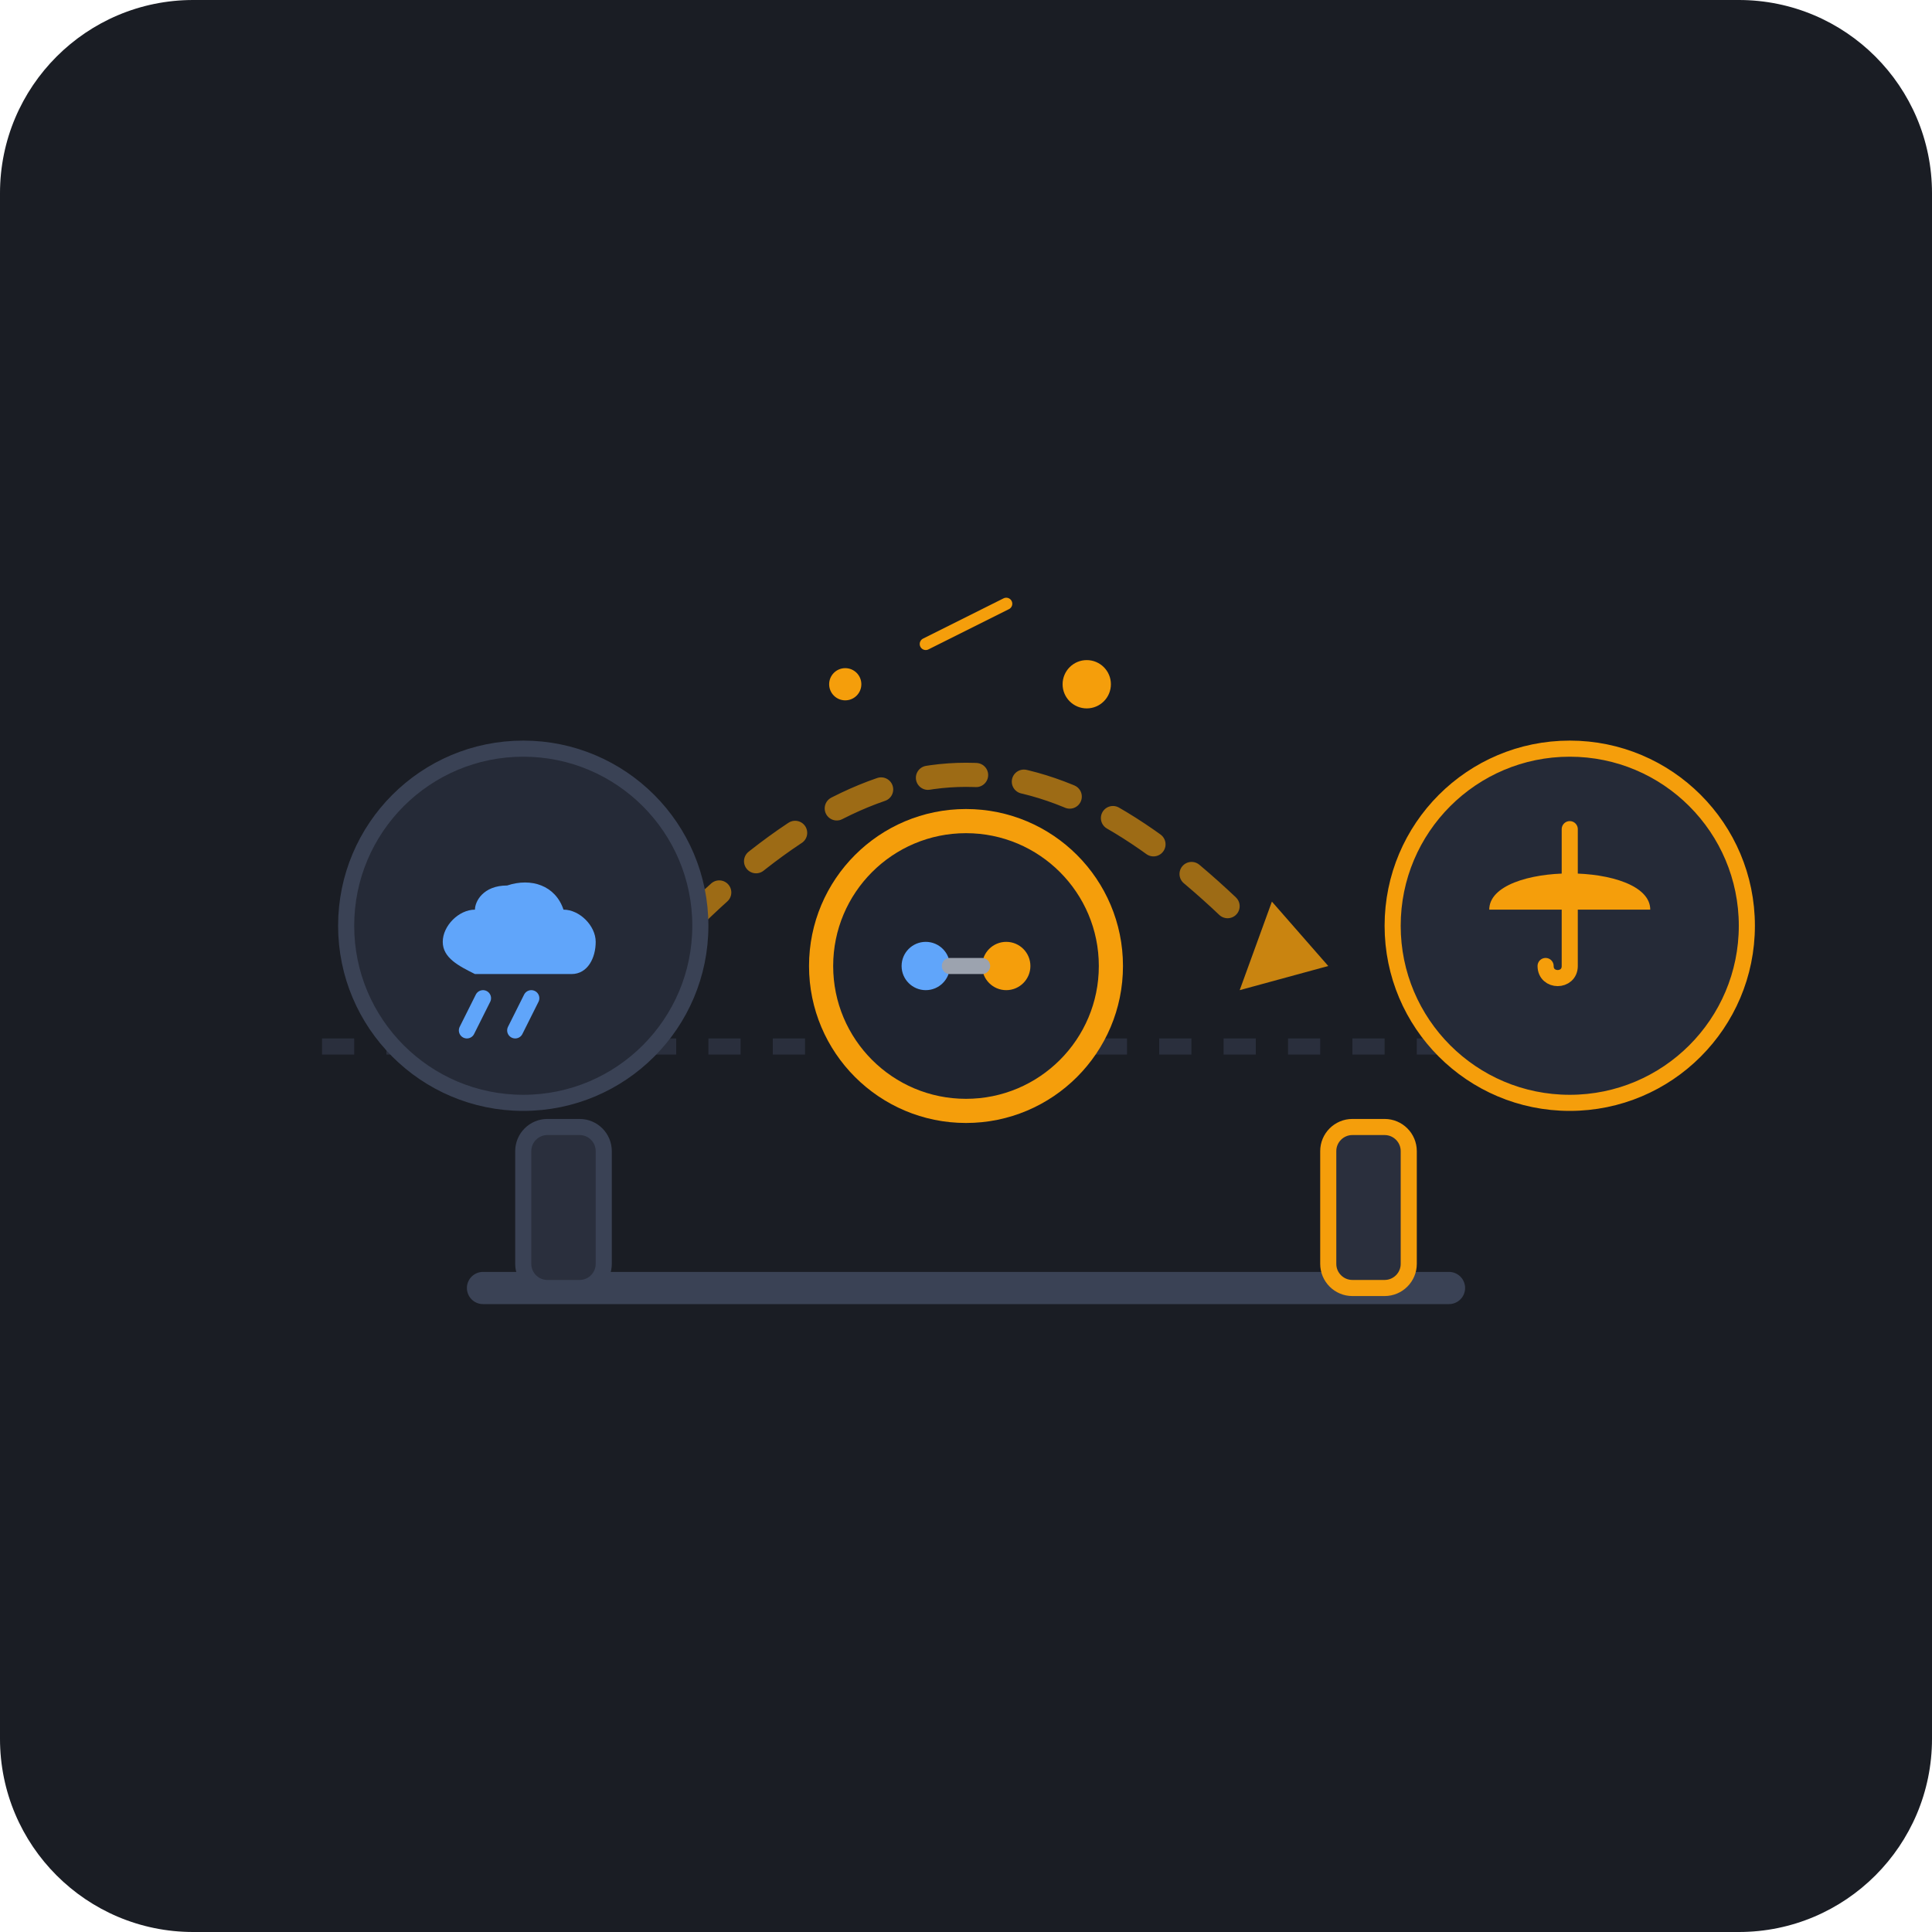
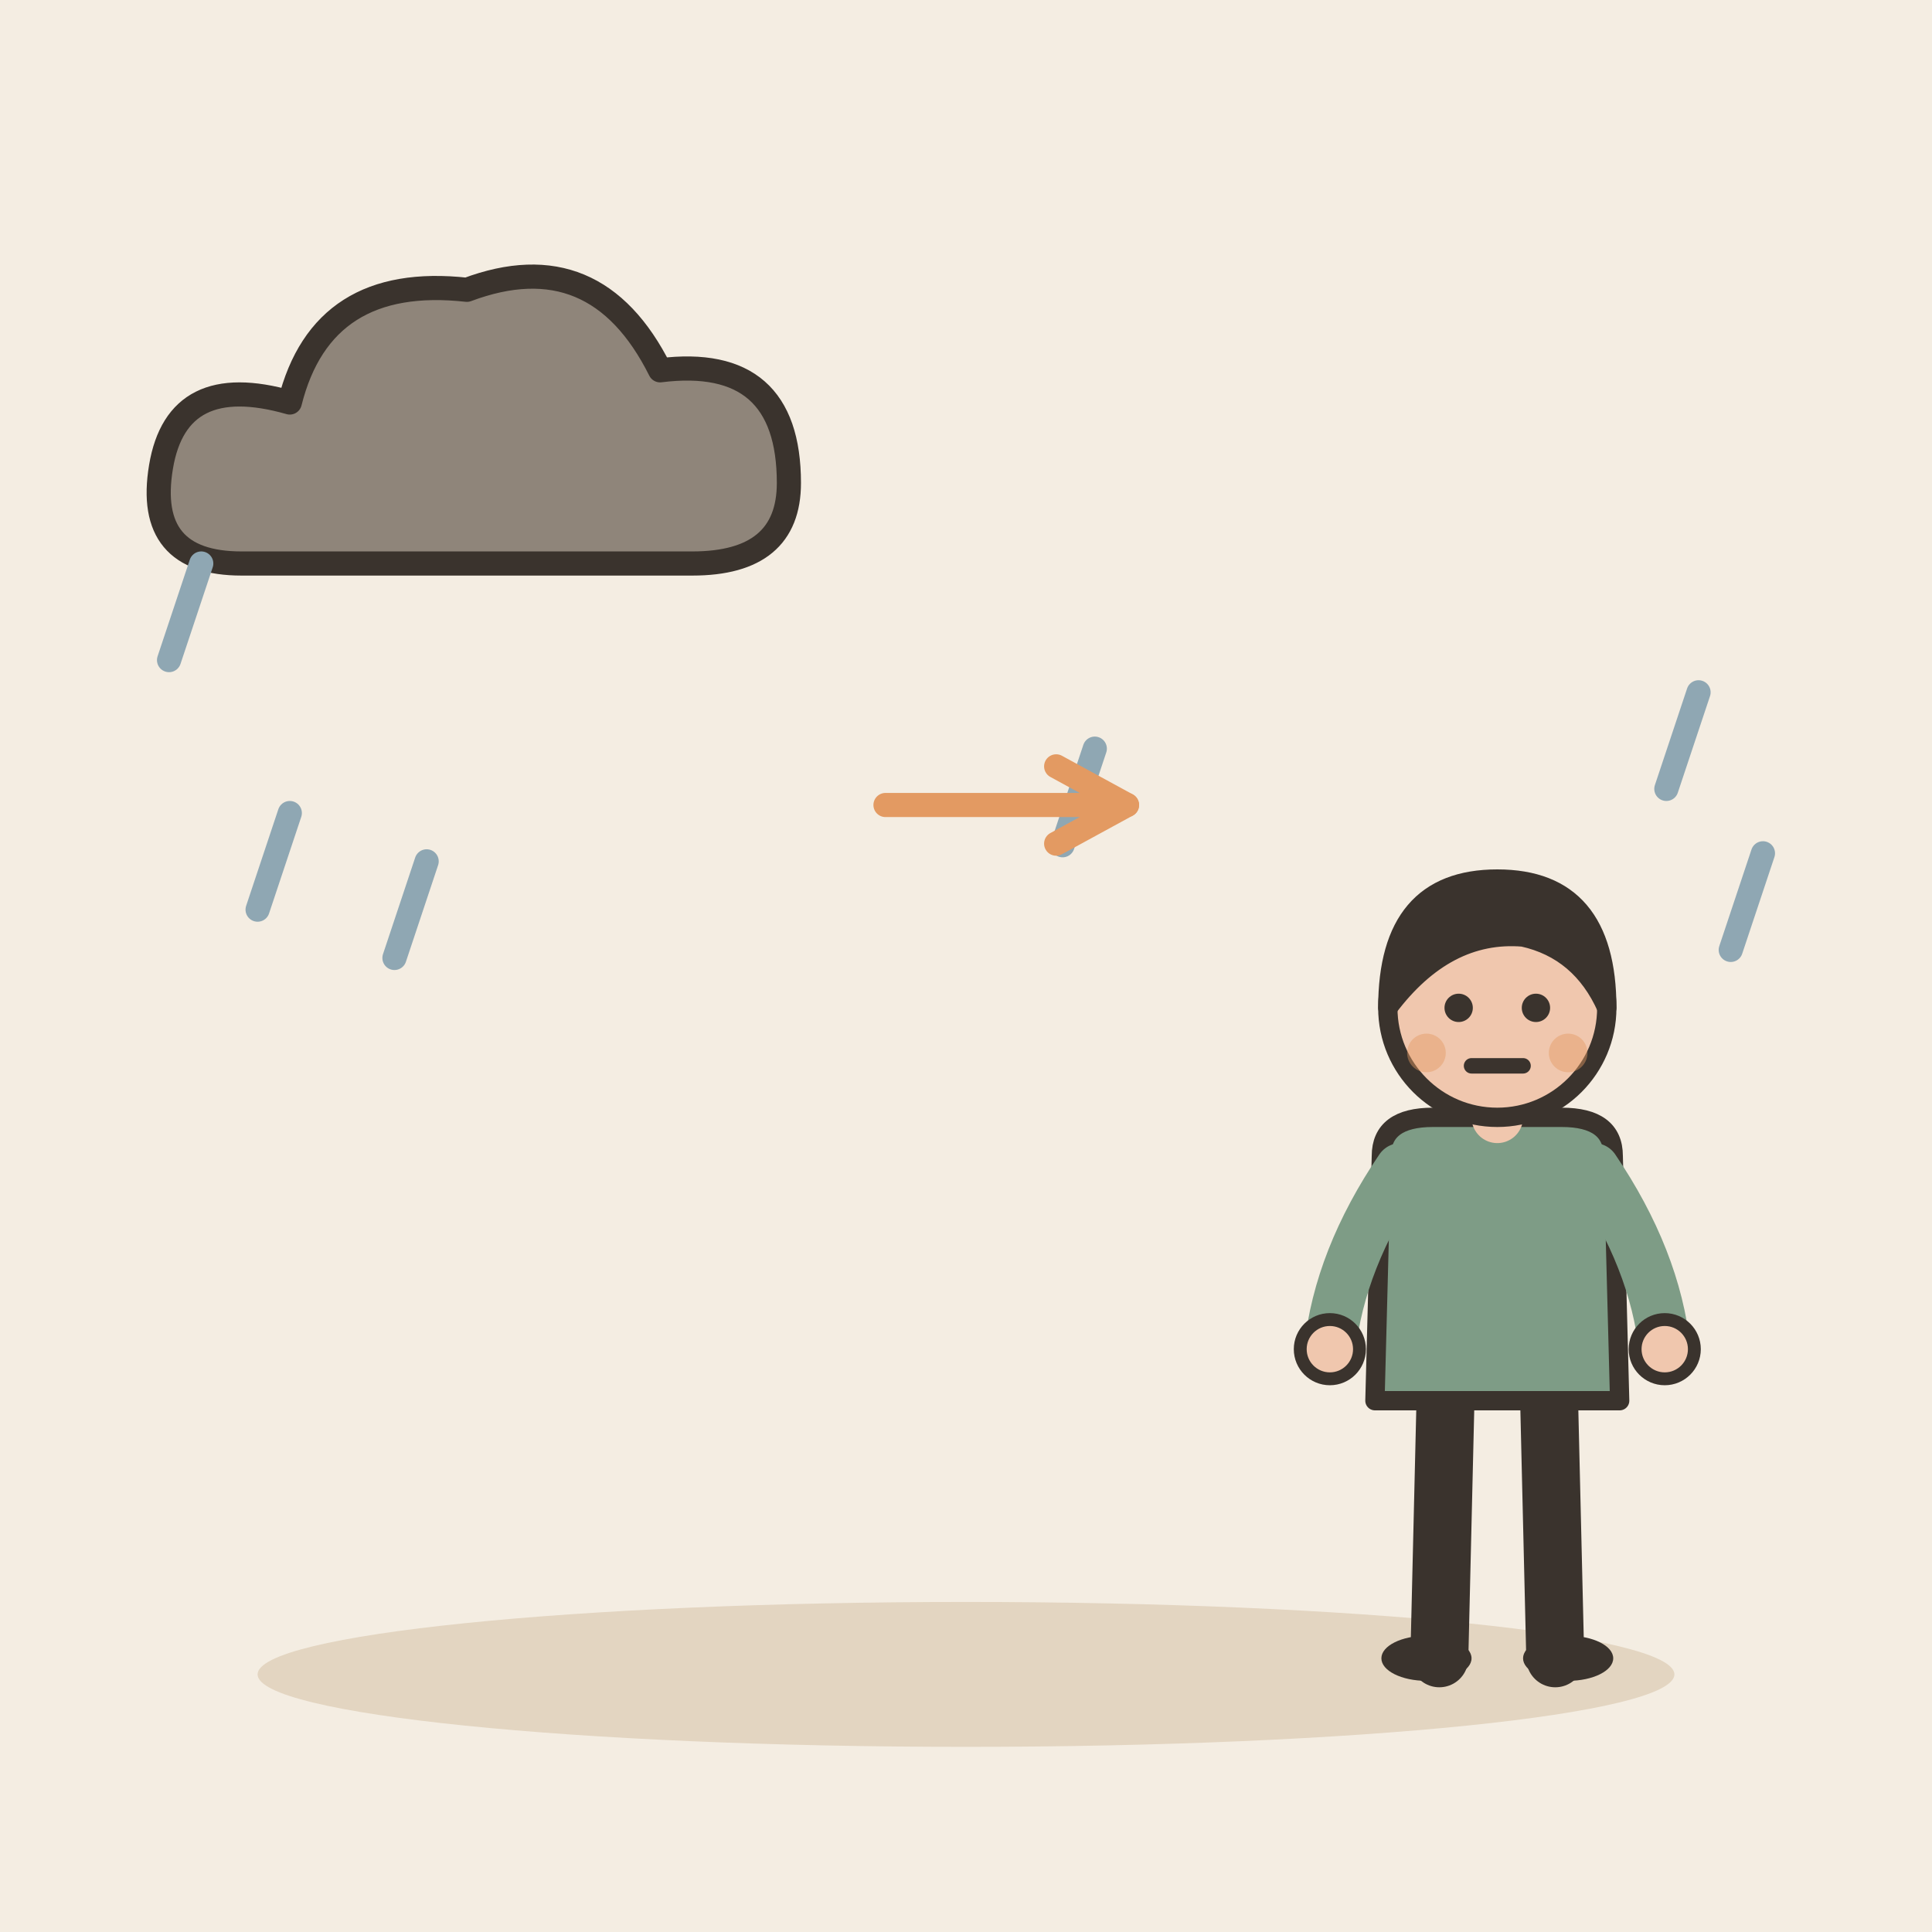
- <svg xmlns="http://www.w3.org/2000/svg" width="240" height="240" viewBox="0 0 240 240">
-   <rect width="240" height="240" rx="24" fill="#1A1D24" />
-   <line x1="40" y1="130" x2="200" y2="130" stroke="#2A2F3D" stroke-width="2" stroke-dasharray="4 4" />
-   <path d="M 85 115 C 110 90, 130 90, 155 115" fill="none" stroke="#F59E0B" stroke-width="3" stroke-linecap="round" stroke-dasharray="6 6" opacity="0.6" />
-   <polygon points="158,112 165,120 154,123" fill="#F59E0B" opacity="0.8" />
-   <g transform="translate(45, 95)">
-     <circle cx="20" cy="20" r="22" fill="#252A37" stroke="#3A4255" stroke-width="2" />
-     <path d="M 14 18 C 12 18, 10 20, 10 22 C 10 24, 12 25, 14 26 L 26 26 C 28 26, 29 24, 29 22 C 29 20, 27 18, 25 18 C 24 15, 21 14, 18 15 C 15 15, 14 17, 14 18 Z" fill="#60A5FA" />
-     <line x1="15" y1="29" x2="13" y2="33" stroke="#60A5FA" stroke-width="2" stroke-linecap="round" />
-     <line x1="21" y1="29" x2="19" y2="33" stroke="#60A5FA" stroke-width="2" stroke-linecap="round" />
+ <svg xmlns="http://www.w3.org/2000/svg" viewBox="0 0 240 240" data-style="editorial">
+   <rect width="240" height="240" fill="#F4EDE2" />
+   <ellipse cx="120" cy="208" rx="88" ry="9" fill="#E3D5C1" />
+   <g transform="translate(60 60)">
+     <path d="M-30 10Q-42 10 -40 -2Q-38 -14 -24 -10Q-20 -26 -2 -24Q14 -30 22 -14Q38 -16 38 0Q38 10 26 10Z" fill="#8F857A" stroke="#3A332D" stroke-width="3" stroke-linecap="round" stroke-linejoin="round" />
  </g>
-   <g transform="translate(175, 95)">
-     <circle cx="20" cy="20" r="22" fill="#252A37" stroke="#F59E0B" stroke-width="2" />
-     <path d="M 10 18 C 10 12, 30 12, 30 18 Z" fill="#F59E0B" />
-     <path d="M 20 8 L 20 25 C 20 27, 17 27, 17 25" fill="none" stroke="#F59E0B" stroke-width="2" stroke-linecap="round" />
+   <path d="M219 106L215 118" stroke="#8FA7B3" stroke-width="3" stroke-linecap="round" fill="none" />
+   <path d="M36 101L32 113" stroke="#8FA7B3" stroke-width="3" stroke-linecap="round" fill="none" />
+   <path d="M211 86L207 98" stroke="#8FA7B3" stroke-width="3" stroke-linecap="round" fill="none" />
+   <path d="M25 70L21 82" stroke="#8FA7B3" stroke-width="3" stroke-linecap="round" fill="none" />
+   <path d="M53 107L49 119" stroke="#8FA7B3" stroke-width="3" stroke-linecap="round" fill="none" />
+   <path d="M136 93L132 105" stroke="#8FA7B3" stroke-width="3" stroke-linecap="round" fill="none" />
+   <path d="M110 100L140 100" stroke="#E39A62" stroke-width="3" stroke-linecap="round" fill="none" />
+   <path d="M131.2 104.8L140 100L131.2 95.2" fill="none" stroke="#E39A62" stroke-width="3" stroke-linecap="round" stroke-linejoin="round" />
+   <g transform="translate(186 206) scale(0.8 0.8)">
+     <path d="M-8 -42L-9 0" stroke="#3A332D" stroke-width="9" stroke-linecap="round" fill="none" />
+     <path d="M8 -42L9 0" stroke="#3A332D" stroke-width="9" stroke-linecap="round" fill="none" />
+     <ellipse cx="-11" cy="0" rx="7" ry="3.5" fill="#3A332D" />
+     <ellipse cx="11" cy="0" rx="7" ry="3.5" fill="#3A332D" />
+     <path d="M-18 -78Q-18 -84 -10 -84L10 -84Q18 -84 18 -78L19 -40L-19 -40Z" fill="#7E9C86" stroke="#3A332D" stroke-width="3" stroke-linecap="round" stroke-linejoin="round" />
+     <path d="M-15 -76Q-24.5 -62 -26 -48" fill="none" stroke="#7E9C86" stroke-width="8" stroke-linecap="round" stroke-linejoin="round" />
+     <circle cx="-26" cy="-48" r="4.6" fill="#F0C7AE" stroke="#3A332D" stroke-linecap="round" stroke-linejoin="round" stroke-width="2" />
+     <path d="M15 -76Q24.5 -62 26 -48" fill="none" stroke="#7E9C86" stroke-width="8" stroke-linecap="round" stroke-linejoin="round" />
+     <circle cx="26" cy="-48" r="4.6" fill="#F0C7AE" stroke="#3A332D" stroke-linecap="round" stroke-linejoin="round" stroke-width="2" />
+     <path d="M0 -84L0 -88" stroke="#F0C7AE" stroke-width="8" stroke-linecap="round" fill="none" />
+     <circle cx="0" cy="-101" r="17" fill="#F0C7AE" stroke="#3A332D" stroke-width="3" stroke-linecap="round" stroke-linejoin="round" />
+     <path d="M-17 -101Q-17 -121 0 -121Q17 -121 17 -101Q13 -110 4 -112Q-8 -113 -17 -101Z" fill="#3A332D" stroke="#3A332D" stroke-width="3" stroke-linecap="round" stroke-linejoin="round" />
+     <circle cx="-6" cy="-101" r="2.2" fill="#3A332D" />
+     <circle cx="6" cy="-101" r="2.2" fill="#3A332D" />
+     <path d="M-4 -92L4 -92" fill="none" stroke="#3A332D" stroke-width="2.4" stroke-linecap="round" stroke-linejoin="round" />
+     <circle cx="-11" cy="-94" r="3" fill="#E39A62" opacity="0.45" />
+     <circle cx="11" cy="-94" r="3" fill="#E39A62" opacity="0.45" />
  </g>
-   <g transform="translate(120, 120)">
-     <circle cx="0" cy="0" r="18" fill="#1F2430" stroke="#F59E0B" stroke-width="3" />
-     <circle cx="-5" cy="0" r="3" fill="#60A5FA" />
-     <circle cx="5" cy="0" r="3" fill="#F59E0B" />
-     <path d="M -2 0 L 2 0" stroke="#9CA3AF" stroke-width="2" stroke-linecap="round" />
-   </g>
-   <path d="M 60 160 L 180 160" stroke="#3A4255" stroke-width="4" stroke-linecap="round" />
-   <rect x="65" y="140" width="10" height="20" rx="3" fill="#2A2F3D" stroke="#3A4255" stroke-width="2" />
-   <rect x="165" y="140" width="10" height="20" rx="3" fill="#2A2F3D" stroke="#F59E0B" stroke-width="2" />
-   <circle cx="105" cy="85" r="2" fill="#F59E0B" />
-   <circle cx="135" cy="85" r="3" fill="#F59E0B" />
-   <path d="M 115 80 L 125 75" stroke="#F59E0B" stroke-width="1.5" stroke-linecap="round" />
+   <path d="M160 150l40 40M200 150l-40 40" fill="none" stroke="#B4532F" stroke-width="5" stroke-linecap="round" stroke-linejoin="round" opacity="0" />
</svg>
